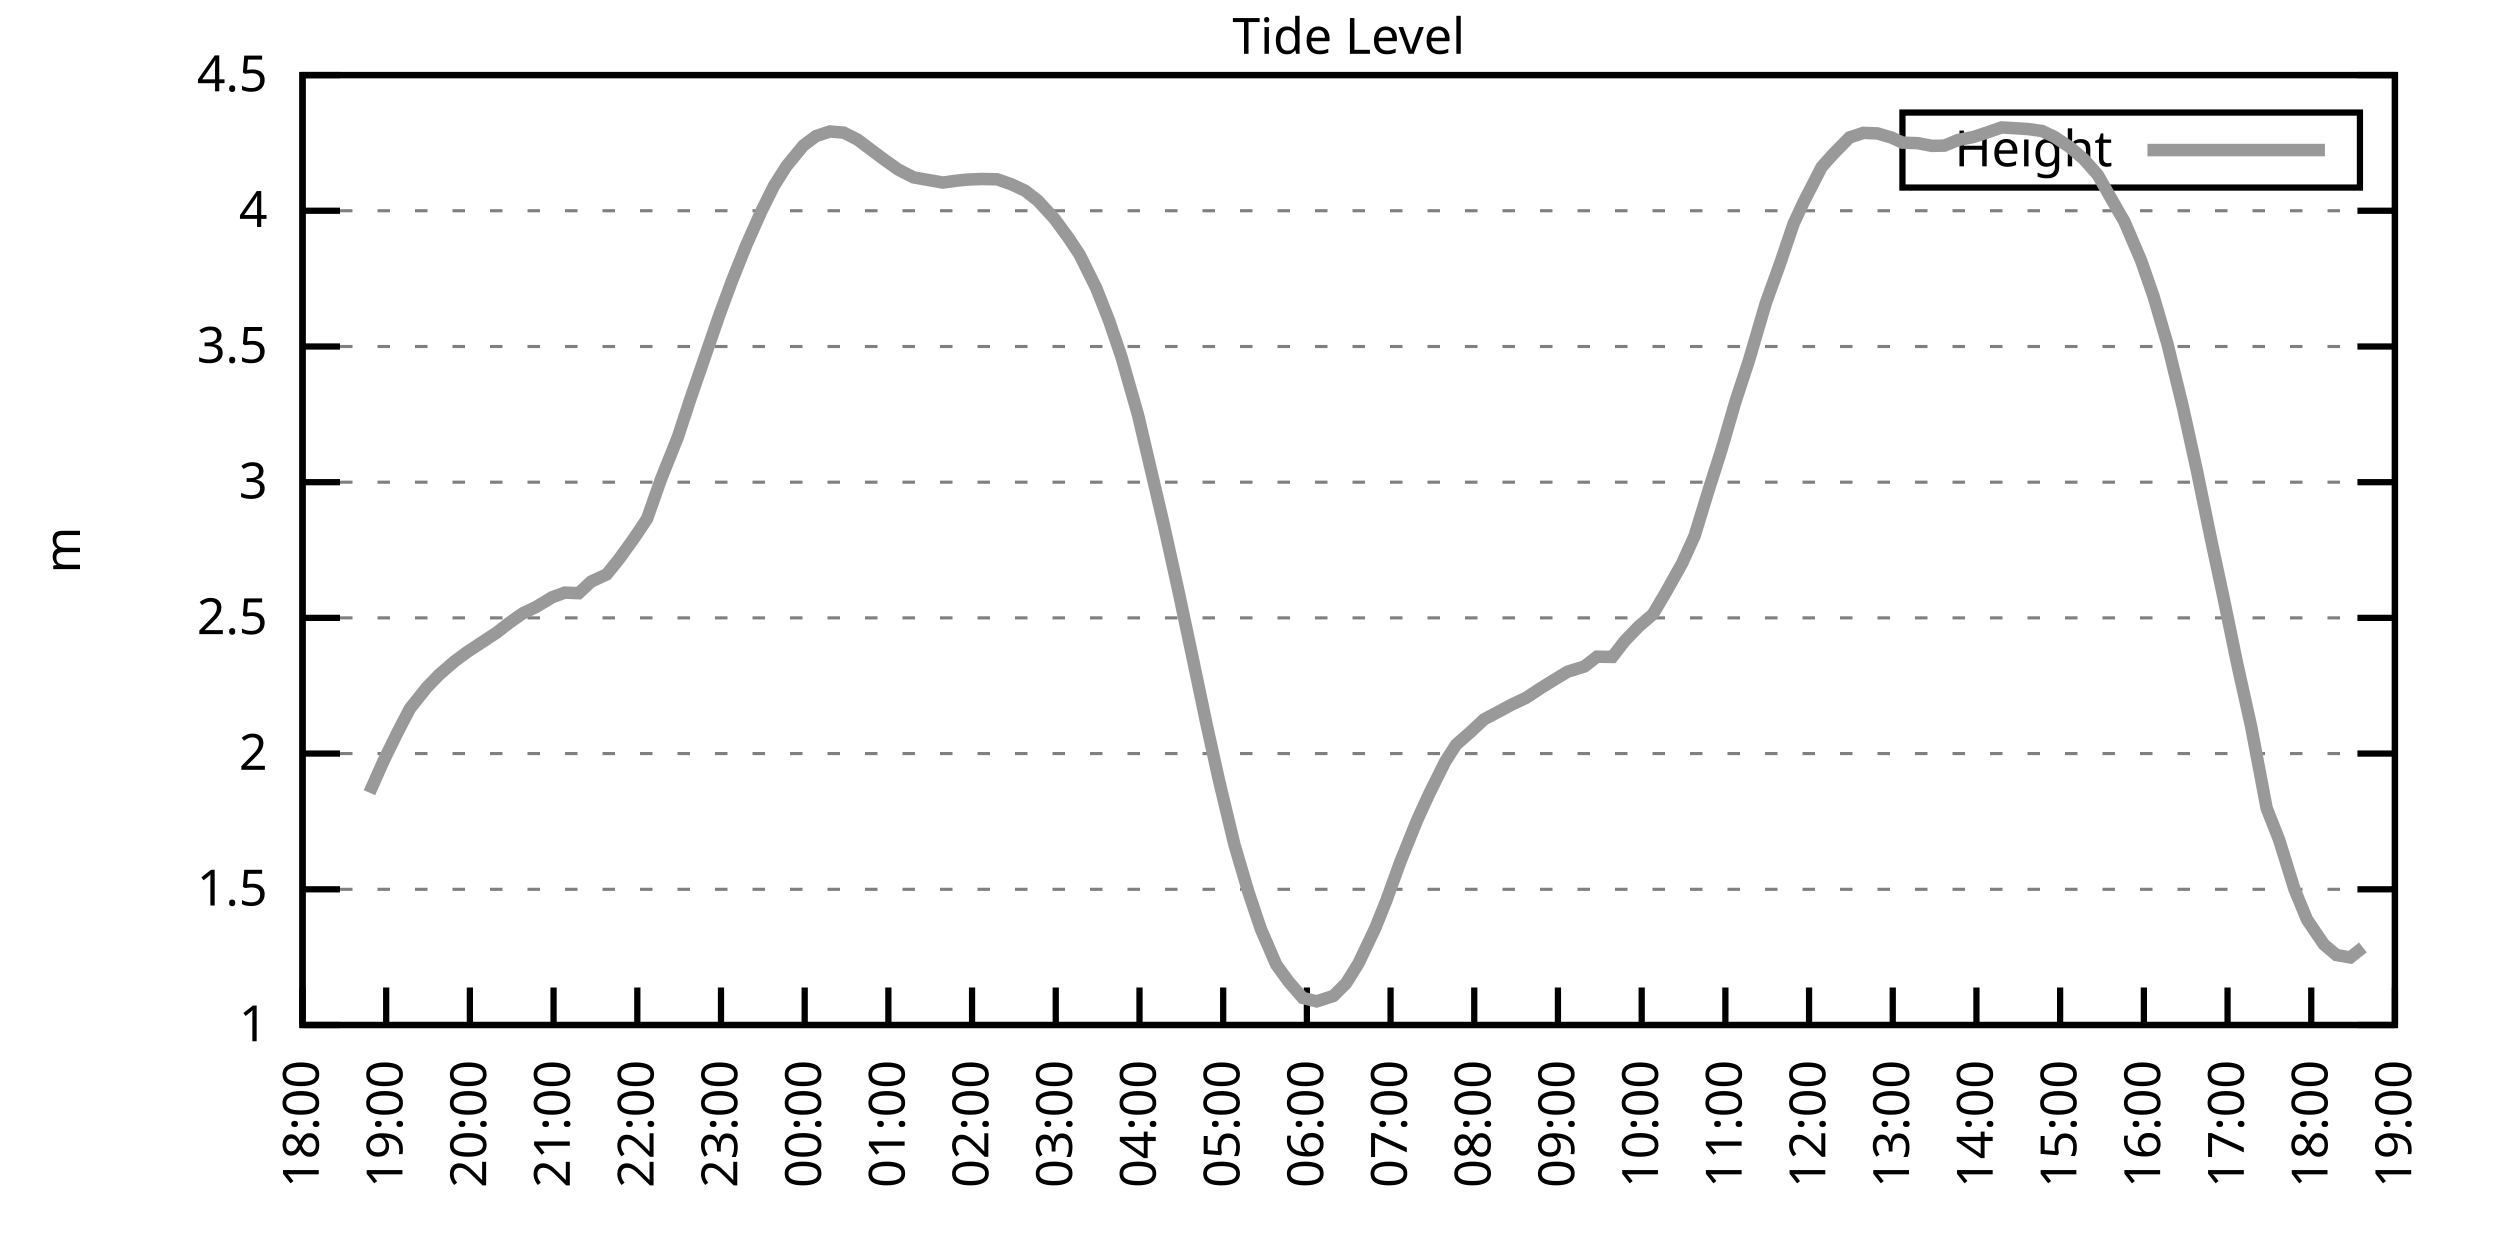
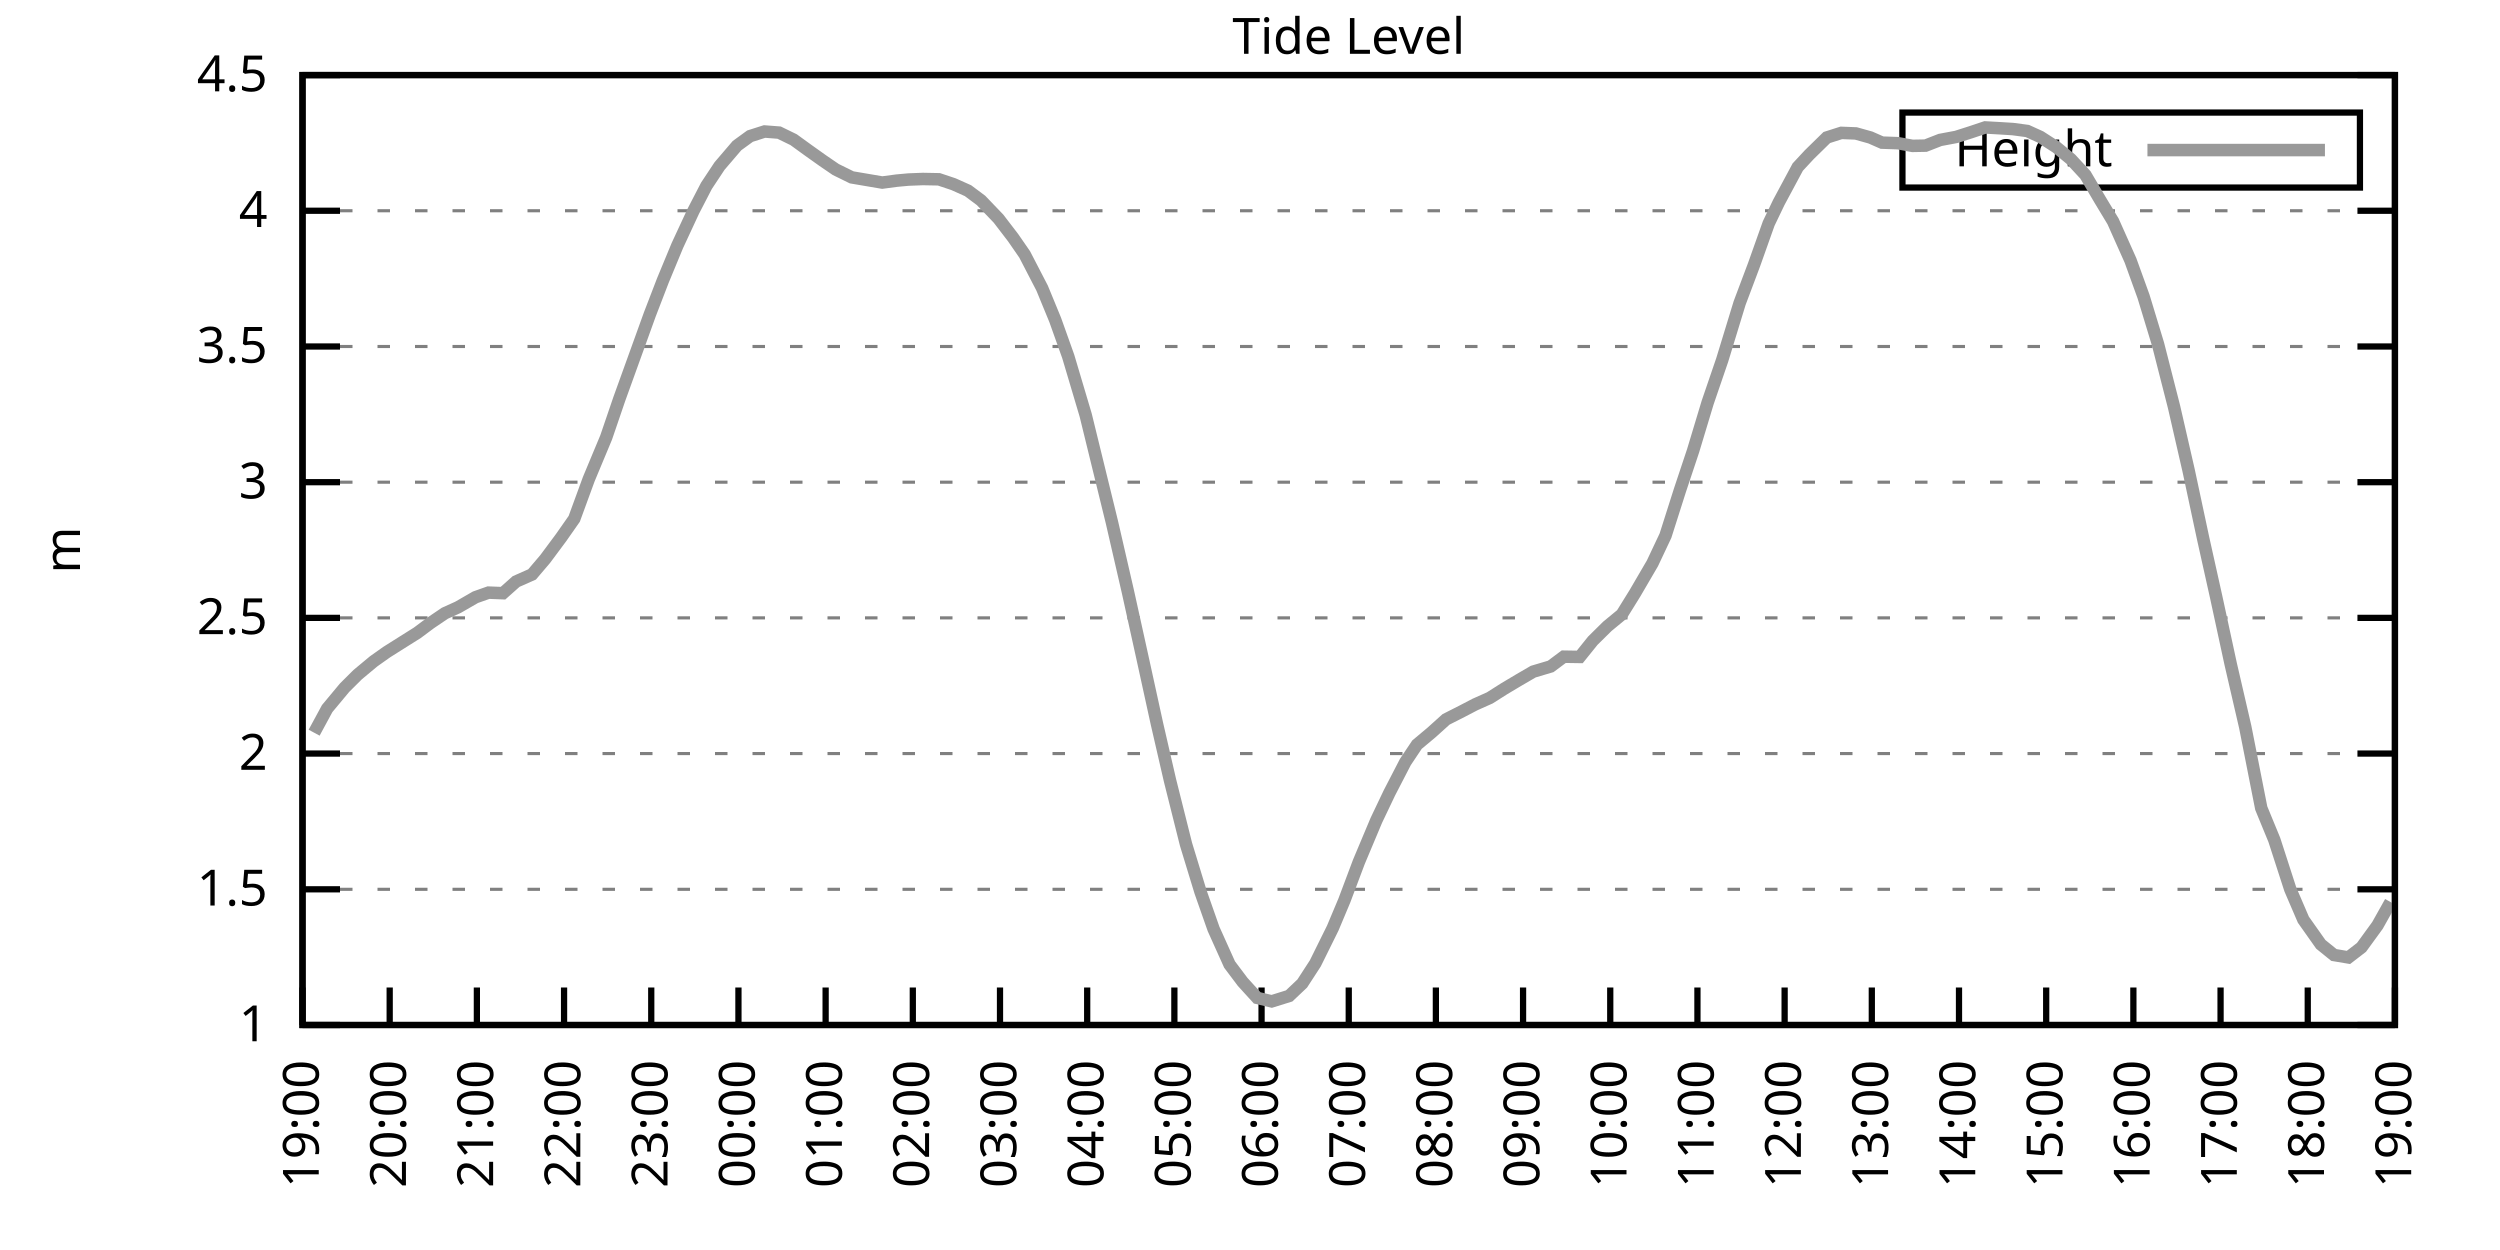
<svg xmlns="http://www.w3.org/2000/svg" xmlns:xlink="http://www.w3.org/1999/xlink" width="400" height="200" viewBox="0 0 400 200">
  <g id="gnuplot_canvas">
    <rect x="0" y="0" width="400" height="200" fill="none" />
    <defs>
      <circle id="gpDot" r="0.5" stroke-width="0.5" stroke="currentColor" />
      <path id="gpPt0" stroke-width="0.333" stroke="currentColor" d="M-1,0 h2 M0,-1 v2" />
      <path id="gpPt1" stroke-width="0.333" stroke="currentColor" d="M-1,-1 L1,1 M1,-1 L-1,1" />
      <path id="gpPt2" stroke-width="0.333" stroke="currentColor" d="M-1,0 L1,0 M0,-1 L0,1 M-1,-1 L1,1 M-1,1 L1,-1" />
      <rect id="gpPt3" stroke-width="0.333" stroke="currentColor" x="-1" y="-1" width="2" height="2" />
      <rect id="gpPt4" stroke-width="0.333" stroke="currentColor" fill="currentColor" x="-1" y="-1" width="2" height="2" />
      <circle id="gpPt5" stroke-width="0.333" stroke="currentColor" cx="0" cy="0" r="1" />
      <use xlink:href="#gpPt5" id="gpPt6" fill="currentColor" stroke="none" />
      <path id="gpPt7" stroke-width="0.333" stroke="currentColor" d="M0,-1.33 L-1.33,0.67 L1.33,0.67 z" />
      <use xlink:href="#gpPt7" id="gpPt8" fill="currentColor" stroke="none" />
      <use xlink:href="#gpPt7" id="gpPt9" stroke="currentColor" transform="rotate(180)" />
      <use xlink:href="#gpPt9" id="gpPt10" fill="currentColor" stroke="none" />
      <use xlink:href="#gpPt3" id="gpPt11" stroke="currentColor" transform="rotate(45)" />
      <use xlink:href="#gpPt11" id="gpPt12" fill="currentColor" stroke="none" />
      <path id="gpPt13" stroke-width="0.333" stroke="currentColor" d="M0,1.330 L1.265,0.411 L0.782,-1.067 L-0.782,-1.076 L-1.265,0.411 z" />
      <use xlink:href="#gpPt13" id="gpPt14" fill="currentColor" stroke="none" />
      <filter id="textbox" filterUnits="objectBoundingBox" x="0" y="0" height="1" width="1">
        <feFlood flood-color="white" flood-opacity="1" result="bgnd" />
        <feComposite in="SourceGraphic" in2="bgnd" operator="atop" />
      </filter>
      <filter id="greybox" filterUnits="objectBoundingBox" x="0" y="0" height="1" width="1">
        <feFlood flood-color="lightgrey" flood-opacity="1" result="grey" />
        <feComposite in="SourceGraphic" in2="grey" operator="atop" />
      </filter>
    </defs>
    <g fill="none" color="white" stroke="currentColor" stroke-width="1.00" stroke-linecap="butt" stroke-linejoin="miter">
</g>
    <g fill="none" color="black" stroke="currentColor" stroke-width="1.00" stroke-linecap="butt" stroke-linejoin="miter">
      <g stroke="none" shape-rendering="crispEdges">
        <polygon fill="rgb(255, 255, 255)" points="48.40,164.00 383.18,164.00 383.18,12.02 48.40,12.02 " />
      </g>
    </g>
    <g fill="none" color="black" stroke="currentColor" stroke-width="1.00" stroke-linecap="butt" stroke-linejoin="miter">
</g>
    <g fill="none" color="black" stroke="black" stroke-width="0.50" stroke-linecap="butt" stroke-linejoin="miter">
</g>
    <g fill="none" color="gray" stroke="currentColor" stroke-width="0.50" stroke-linecap="butt" stroke-linejoin="miter">
      <path stroke="gray" stroke-dasharray="2,4" class="gridline" d="M48.40,164.00 L383.19,164.00  " />
    </g>
    <g fill="none" color="gray" stroke="gray" stroke-width="1.00" stroke-linecap="butt" stroke-linejoin="miter">
</g>
    <g fill="none" color="black" stroke="currentColor" stroke-width="1.00" stroke-linecap="butt" stroke-linejoin="miter">
      <path stroke="black" d="M48.40,164.00 L54.40,164.00 M383.19,164.00 L377.19,164.00  " />
      <g transform="translate(42.80,166.60)" stroke="none" fill="black" font-family="Sans" font-size="8.00" text-anchor="end">
        <text>
          <tspan font-family="Sans"> 1</tspan>
        </text>
      </g>
    </g>
    <g fill="none" color="black" stroke="currentColor" stroke-width="1.00" stroke-linecap="butt" stroke-linejoin="miter">
</g>
    <g fill="none" color="black" stroke="black" stroke-width="0.50" stroke-linecap="butt" stroke-linejoin="miter">
</g>
    <g fill="none" color="gray" stroke="currentColor" stroke-width="0.50" stroke-linecap="butt" stroke-linejoin="miter">
      <path stroke="gray" stroke-dasharray="2,4" class="gridline" d="M48.40,142.29 L383.19,142.29  " />
    </g>
    <g fill="none" color="gray" stroke="gray" stroke-width="1.00" stroke-linecap="butt" stroke-linejoin="miter">
</g>
    <g fill="none" color="black" stroke="currentColor" stroke-width="1.00" stroke-linecap="butt" stroke-linejoin="miter">
      <path stroke="black" d="M48.40,142.29 L54.40,142.29 M383.19,142.29 L377.19,142.29  " />
      <g transform="translate(42.80,144.89)" stroke="none" fill="black" font-family="Sans" font-size="8.00" text-anchor="end">
        <text>
          <tspan font-family="Sans"> 1.5</tspan>
        </text>
      </g>
    </g>
    <g fill="none" color="black" stroke="currentColor" stroke-width="1.00" stroke-linecap="butt" stroke-linejoin="miter">
</g>
    <g fill="none" color="black" stroke="black" stroke-width="0.50" stroke-linecap="butt" stroke-linejoin="miter">
</g>
    <g fill="none" color="gray" stroke="currentColor" stroke-width="0.50" stroke-linecap="butt" stroke-linejoin="miter">
      <path stroke="gray" stroke-dasharray="2,4" class="gridline" d="M48.40,120.57 L383.19,120.57  " />
    </g>
    <g fill="none" color="gray" stroke="gray" stroke-width="1.00" stroke-linecap="butt" stroke-linejoin="miter">
</g>
    <g fill="none" color="black" stroke="currentColor" stroke-width="1.00" stroke-linecap="butt" stroke-linejoin="miter">
      <path stroke="black" d="M48.40,120.57 L54.40,120.57 M383.19,120.57 L377.19,120.57  " />
      <g transform="translate(42.80,123.17)" stroke="none" fill="black" font-family="Sans" font-size="8.00" text-anchor="end">
        <text>
          <tspan font-family="Sans"> 2</tspan>
        </text>
      </g>
    </g>
    <g fill="none" color="black" stroke="currentColor" stroke-width="1.00" stroke-linecap="butt" stroke-linejoin="miter">
</g>
    <g fill="none" color="black" stroke="black" stroke-width="0.50" stroke-linecap="butt" stroke-linejoin="miter">
</g>
    <g fill="none" color="gray" stroke="currentColor" stroke-width="0.50" stroke-linecap="butt" stroke-linejoin="miter">
      <path stroke="gray" stroke-dasharray="2,4" class="gridline" d="M48.40,98.86 L383.19,98.86  " />
    </g>
    <g fill="none" color="gray" stroke="gray" stroke-width="1.00" stroke-linecap="butt" stroke-linejoin="miter">
</g>
    <g fill="none" color="black" stroke="currentColor" stroke-width="1.00" stroke-linecap="butt" stroke-linejoin="miter">
      <path stroke="black" d="M48.40,98.86 L54.40,98.86 M383.19,98.86 L377.19,98.86  " />
      <g transform="translate(42.80,101.46)" stroke="none" fill="black" font-family="Sans" font-size="8.00" text-anchor="end">
        <text>
          <tspan font-family="Sans"> 2.5</tspan>
        </text>
      </g>
    </g>
    <g fill="none" color="black" stroke="currentColor" stroke-width="1.00" stroke-linecap="butt" stroke-linejoin="miter">
</g>
    <g fill="none" color="black" stroke="black" stroke-width="0.50" stroke-linecap="butt" stroke-linejoin="miter">
</g>
    <g fill="none" color="gray" stroke="currentColor" stroke-width="0.50" stroke-linecap="butt" stroke-linejoin="miter">
      <path stroke="gray" stroke-dasharray="2,4" class="gridline" d="M48.40,77.15 L383.19,77.15  " />
    </g>
    <g fill="none" color="gray" stroke="gray" stroke-width="1.00" stroke-linecap="butt" stroke-linejoin="miter">
</g>
    <g fill="none" color="black" stroke="currentColor" stroke-width="1.00" stroke-linecap="butt" stroke-linejoin="miter">
      <path stroke="black" d="M48.40,77.15 L54.40,77.15 M383.19,77.15 L377.19,77.15  " />
      <g transform="translate(42.80,79.75)" stroke="none" fill="black" font-family="Sans" font-size="8.00" text-anchor="end">
        <text>
          <tspan font-family="Sans"> 3</tspan>
        </text>
      </g>
    </g>
    <g fill="none" color="black" stroke="currentColor" stroke-width="1.00" stroke-linecap="butt" stroke-linejoin="miter">
</g>
    <g fill="none" color="black" stroke="black" stroke-width="0.50" stroke-linecap="butt" stroke-linejoin="miter">
</g>
    <g fill="none" color="gray" stroke="currentColor" stroke-width="0.50" stroke-linecap="butt" stroke-linejoin="miter">
      <path stroke="gray" stroke-dasharray="2,4" class="gridline" d="M48.40,55.44 L383.19,55.44  " />
    </g>
    <g fill="none" color="gray" stroke="gray" stroke-width="1.00" stroke-linecap="butt" stroke-linejoin="miter">
</g>
    <g fill="none" color="black" stroke="currentColor" stroke-width="1.00" stroke-linecap="butt" stroke-linejoin="miter">
      <path stroke="black" d="M48.40,55.44 L54.40,55.44 M383.19,55.44 L377.19,55.44  " />
      <g transform="translate(42.80,58.04)" stroke="none" fill="black" font-family="Sans" font-size="8.00" text-anchor="end">
        <text>
          <tspan font-family="Sans"> 3.5</tspan>
        </text>
      </g>
    </g>
    <g fill="none" color="black" stroke="currentColor" stroke-width="1.00" stroke-linecap="butt" stroke-linejoin="miter">
</g>
    <g fill="none" color="black" stroke="black" stroke-width="0.50" stroke-linecap="butt" stroke-linejoin="miter">
</g>
    <g fill="none" color="gray" stroke="currentColor" stroke-width="0.50" stroke-linecap="butt" stroke-linejoin="miter">
      <path stroke="gray" stroke-dasharray="2,4" class="gridline" d="M48.40,33.72 L383.19,33.72  " />
    </g>
    <g fill="none" color="gray" stroke="gray" stroke-width="1.00" stroke-linecap="butt" stroke-linejoin="miter">
</g>
    <g fill="none" color="black" stroke="currentColor" stroke-width="1.00" stroke-linecap="butt" stroke-linejoin="miter">
      <path stroke="black" d="M48.40,33.72 L54.40,33.72 M383.19,33.72 L377.19,33.72  " />
      <g transform="translate(42.80,36.32)" stroke="none" fill="black" font-family="Sans" font-size="8.00" text-anchor="end">
        <text>
          <tspan font-family="Sans"> 4</tspan>
        </text>
      </g>
    </g>
    <g fill="none" color="black" stroke="currentColor" stroke-width="1.00" stroke-linecap="butt" stroke-linejoin="miter">
</g>
    <g fill="none" color="black" stroke="black" stroke-width="0.50" stroke-linecap="butt" stroke-linejoin="miter">
</g>
    <g fill="none" color="gray" stroke="currentColor" stroke-width="0.50" stroke-linecap="butt" stroke-linejoin="miter">
      <path stroke="gray" stroke-dasharray="2,4" class="gridline" d="M48.40,12.01 L383.19,12.01  " />
    </g>
    <g fill="none" color="gray" stroke="gray" stroke-width="1.00" stroke-linecap="butt" stroke-linejoin="miter">
</g>
    <g fill="none" color="black" stroke="currentColor" stroke-width="1.00" stroke-linecap="butt" stroke-linejoin="miter">
      <path stroke="black" d="M48.40,12.01 L54.40,12.01 M383.19,12.01 L377.19,12.01  " />
      <g transform="translate(42.80,14.61)" stroke="none" fill="black" font-family="Sans" font-size="8.00" text-anchor="end">
        <text>
          <tspan font-family="Sans"> 4.5</tspan>
        </text>
      </g>
    </g>
    <g fill="none" color="black" stroke="currentColor" stroke-width="1.00" stroke-linecap="butt" stroke-linejoin="miter">
      <path stroke="black" d="M48.40,164.00 L48.40,158.00  " />
      <g transform="translate(51.00,169.60) rotate(270.00)" stroke="none" fill="black" font-family="Sans" font-size="8.00" text-anchor="end">
        <text>
-           <tspan font-family="Sans">18:00</tspan>
-         </text>
-       </g>
-     </g>
-     <g fill="none" color="black" stroke="currentColor" stroke-width="1.00" stroke-linecap="butt" stroke-linejoin="miter">
-       <path stroke="black" d="M61.79,164.00 L61.79,158.00  " />
-       <g transform="translate(64.39,169.60) rotate(270.00)" stroke="none" fill="black" font-family="Sans" font-size="8.00" text-anchor="end">
-         <text>
          <tspan font-family="Sans">19:00</tspan>
        </text>
      </g>
    </g>
    <g fill="none" color="black" stroke="currentColor" stroke-width="1.00" stroke-linecap="butt" stroke-linejoin="miter">
-       <path stroke="black" d="M75.18,164.00 L75.18,158.00  " />
-       <g transform="translate(77.78,169.60) rotate(270.00)" stroke="none" fill="black" font-family="Sans" font-size="8.00" text-anchor="end">
+       <path stroke="black" d="M62.35,164.00 L62.35,158.00  " />
+       <g transform="translate(64.95,169.60) rotate(270.00)" stroke="none" fill="black" font-family="Sans" font-size="8.00" text-anchor="end">
        <text>
          <tspan font-family="Sans">20:00</tspan>
        </text>
      </g>
    </g>
    <g fill="none" color="black" stroke="currentColor" stroke-width="1.00" stroke-linecap="butt" stroke-linejoin="miter">
-       <path stroke="black" d="M88.57,164.00 L88.57,158.00  " />
-       <g transform="translate(91.17,169.60) rotate(270.00)" stroke="none" fill="black" font-family="Sans" font-size="8.00" text-anchor="end">
+       <path stroke="black" d="M76.30,164.00 L76.30,158.00  " />
+       <g transform="translate(78.90,169.60) rotate(270.00)" stroke="none" fill="black" font-family="Sans" font-size="8.00" text-anchor="end">
        <text>
          <tspan font-family="Sans">21:00</tspan>
        </text>
      </g>
    </g>
    <g fill="none" color="black" stroke="currentColor" stroke-width="1.00" stroke-linecap="butt" stroke-linejoin="miter">
-       <path stroke="black" d="M101.97,164.00 L101.97,158.00  " />
-       <g transform="translate(104.57,169.60) rotate(270.00)" stroke="none" fill="black" font-family="Sans" font-size="8.00" text-anchor="end">
+       <path stroke="black" d="M90.25,164.00 L90.25,158.00  " />
+       <g transform="translate(92.85,169.60) rotate(270.00)" stroke="none" fill="black" font-family="Sans" font-size="8.00" text-anchor="end">
        <text>
          <tspan font-family="Sans">22:00</tspan>
        </text>
      </g>
    </g>
    <g fill="none" color="black" stroke="currentColor" stroke-width="1.00" stroke-linecap="butt" stroke-linejoin="miter">
-       <path stroke="black" d="M115.36,164.00 L115.36,158.00  " />
-       <g transform="translate(117.96,169.60) rotate(270.00)" stroke="none" fill="black" font-family="Sans" font-size="8.00" text-anchor="end">
+       <path stroke="black" d="M104.20,164.00 L104.20,158.00  " />
+       <g transform="translate(106.80,169.60) rotate(270.00)" stroke="none" fill="black" font-family="Sans" font-size="8.00" text-anchor="end">
        <text>
          <tspan font-family="Sans">23:00</tspan>
        </text>
      </g>
    </g>
    <g fill="none" color="black" stroke="currentColor" stroke-width="1.00" stroke-linecap="butt" stroke-linejoin="miter">
-       <path stroke="black" d="M128.75,164.00 L128.75,158.00  " />
-       <g transform="translate(131.35,169.60) rotate(270.00)" stroke="none" fill="black" font-family="Sans" font-size="8.00" text-anchor="end">
+       <path stroke="black" d="M118.15,164.00 L118.15,158.00  " />
+       <g transform="translate(120.75,169.60) rotate(270.00)" stroke="none" fill="black" font-family="Sans" font-size="8.00" text-anchor="end">
        <text>
          <tspan font-family="Sans">00:00</tspan>
        </text>
      </g>
    </g>
    <g fill="none" color="black" stroke="currentColor" stroke-width="1.00" stroke-linecap="butt" stroke-linejoin="miter">
-       <path stroke="black" d="M142.14,164.00 L142.14,158.00  " />
-       <g transform="translate(144.74,169.60) rotate(270.00)" stroke="none" fill="black" font-family="Sans" font-size="8.00" text-anchor="end">
+       <path stroke="black" d="M132.10,164.00 L132.10,158.00  " />
+       <g transform="translate(134.70,169.60) rotate(270.00)" stroke="none" fill="black" font-family="Sans" font-size="8.00" text-anchor="end">
        <text>
          <tspan font-family="Sans">01:00</tspan>
        </text>
      </g>
    </g>
    <g fill="none" color="black" stroke="currentColor" stroke-width="1.00" stroke-linecap="butt" stroke-linejoin="miter">
-       <path stroke="black" d="M155.53,164.00 L155.53,158.00  " />
-       <g transform="translate(158.13,169.60) rotate(270.00)" stroke="none" fill="black" font-family="Sans" font-size="8.00" text-anchor="end">
+       <path stroke="black" d="M146.05,164.00 L146.05,158.00  " />
+       <g transform="translate(148.65,169.60) rotate(270.00)" stroke="none" fill="black" font-family="Sans" font-size="8.00" text-anchor="end">
        <text>
          <tspan font-family="Sans">02:00</tspan>
        </text>
      </g>
    </g>
    <g fill="none" color="black" stroke="currentColor" stroke-width="1.00" stroke-linecap="butt" stroke-linejoin="miter">
-       <path stroke="black" d="M168.92,164.00 L168.92,158.00  " />
-       <g transform="translate(171.52,169.60) rotate(270.00)" stroke="none" fill="black" font-family="Sans" font-size="8.00" text-anchor="end">
+       <path stroke="black" d="M160.00,164.00 L160.00,158.00  " />
+       <g transform="translate(162.60,169.60) rotate(270.00)" stroke="none" fill="black" font-family="Sans" font-size="8.00" text-anchor="end">
        <text>
          <tspan font-family="Sans">03:00</tspan>
        </text>
      </g>
    </g>
    <g fill="none" color="black" stroke="currentColor" stroke-width="1.00" stroke-linecap="butt" stroke-linejoin="miter">
-       <path stroke="black" d="M182.32,164.00 L182.32,158.00  " />
-       <g transform="translate(184.92,169.60) rotate(270.00)" stroke="none" fill="black" font-family="Sans" font-size="8.00" text-anchor="end">
+       <path stroke="black" d="M173.95,164.00 L173.95,158.00  " />
+       <g transform="translate(176.55,169.60) rotate(270.00)" stroke="none" fill="black" font-family="Sans" font-size="8.00" text-anchor="end">
        <text>
          <tspan font-family="Sans">04:00</tspan>
        </text>
      </g>
    </g>
    <g fill="none" color="black" stroke="currentColor" stroke-width="1.00" stroke-linecap="butt" stroke-linejoin="miter">
-       <path stroke="black" d="M195.71,164.00 L195.71,158.00  " />
-       <g transform="translate(198.31,169.60) rotate(270.00)" stroke="none" fill="black" font-family="Sans" font-size="8.00" text-anchor="end">
+       <path stroke="black" d="M187.90,164.00 L187.90,158.00  " />
+       <g transform="translate(190.50,169.60) rotate(270.00)" stroke="none" fill="black" font-family="Sans" font-size="8.00" text-anchor="end">
        <text>
          <tspan font-family="Sans">05:00</tspan>
        </text>
      </g>
    </g>
    <g fill="none" color="black" stroke="currentColor" stroke-width="1.00" stroke-linecap="butt" stroke-linejoin="miter">
-       <path stroke="black" d="M209.10,164.00 L209.10,158.00  " />
-       <g transform="translate(211.70,169.60) rotate(270.00)" stroke="none" fill="black" font-family="Sans" font-size="8.00" text-anchor="end">
+       <path stroke="black" d="M201.85,164.00 L201.85,158.00  " />
+       <g transform="translate(204.45,169.60) rotate(270.00)" stroke="none" fill="black" font-family="Sans" font-size="8.00" text-anchor="end">
        <text>
          <tspan font-family="Sans">06:00</tspan>
        </text>
      </g>
    </g>
    <g fill="none" color="black" stroke="currentColor" stroke-width="1.00" stroke-linecap="butt" stroke-linejoin="miter">
-       <path stroke="black" d="M222.49,164.00 L222.49,158.00  " />
-       <g transform="translate(225.09,169.60) rotate(270.00)" stroke="none" fill="black" font-family="Sans" font-size="8.00" text-anchor="end">
+       <path stroke="black" d="M215.80,164.00 L215.80,158.00  " />
+       <g transform="translate(218.40,169.60) rotate(270.00)" stroke="none" fill="black" font-family="Sans" font-size="8.00" text-anchor="end">
        <text>
          <tspan font-family="Sans">07:00</tspan>
        </text>
      </g>
    </g>
    <g fill="none" color="black" stroke="currentColor" stroke-width="1.00" stroke-linecap="butt" stroke-linejoin="miter">
-       <path stroke="black" d="M235.88,164.00 L235.88,158.00  " />
-       <g transform="translate(238.48,169.60) rotate(270.00)" stroke="none" fill="black" font-family="Sans" font-size="8.00" text-anchor="end">
+       <path stroke="black" d="M229.74,164.00 L229.74,158.00  " />
+       <g transform="translate(232.34,169.60) rotate(270.00)" stroke="none" fill="black" font-family="Sans" font-size="8.00" text-anchor="end">
        <text>
          <tspan font-family="Sans">08:00</tspan>
        </text>
      </g>
    </g>
    <g fill="none" color="black" stroke="currentColor" stroke-width="1.00" stroke-linecap="butt" stroke-linejoin="miter">
-       <path stroke="black" d="M249.27,164.00 L249.27,158.00  " />
-       <g transform="translate(251.87,169.60) rotate(270.00)" stroke="none" fill="black" font-family="Sans" font-size="8.00" text-anchor="end">
+       <path stroke="black" d="M243.69,164.00 L243.69,158.00  " />
+       <g transform="translate(246.29,169.60) rotate(270.00)" stroke="none" fill="black" font-family="Sans" font-size="8.00" text-anchor="end">
        <text>
          <tspan font-family="Sans">09:00</tspan>
        </text>
      </g>
    </g>
    <g fill="none" color="black" stroke="currentColor" stroke-width="1.00" stroke-linecap="butt" stroke-linejoin="miter">
-       <path stroke="black" d="M262.67,164.00 L262.67,158.00  " />
-       <g transform="translate(265.27,169.60) rotate(270.00)" stroke="none" fill="black" font-family="Sans" font-size="8.00" text-anchor="end">
+       <path stroke="black" d="M257.64,164.00 L257.64,158.00  " />
+       <g transform="translate(260.24,169.60) rotate(270.00)" stroke="none" fill="black" font-family="Sans" font-size="8.00" text-anchor="end">
        <text>
          <tspan font-family="Sans">10:00</tspan>
        </text>
      </g>
    </g>
    <g fill="none" color="black" stroke="currentColor" stroke-width="1.00" stroke-linecap="butt" stroke-linejoin="miter">
-       <path stroke="black" d="M276.06,164.00 L276.06,158.00  " />
-       <g transform="translate(278.66,169.60) rotate(270.00)" stroke="none" fill="black" font-family="Sans" font-size="8.00" text-anchor="end">
+       <path stroke="black" d="M271.59,164.00 L271.59,158.00  " />
+       <g transform="translate(274.19,169.60) rotate(270.00)" stroke="none" fill="black" font-family="Sans" font-size="8.00" text-anchor="end">
        <text>
          <tspan font-family="Sans">11:00</tspan>
        </text>
      </g>
    </g>
    <g fill="none" color="black" stroke="currentColor" stroke-width="1.00" stroke-linecap="butt" stroke-linejoin="miter">
-       <path stroke="black" d="M289.45,164.00 L289.45,158.00  " />
-       <g transform="translate(292.05,169.60) rotate(270.00)" stroke="none" fill="black" font-family="Sans" font-size="8.00" text-anchor="end">
+       <path stroke="black" d="M285.54,164.00 L285.54,158.00  " />
+       <g transform="translate(288.14,169.60) rotate(270.00)" stroke="none" fill="black" font-family="Sans" font-size="8.00" text-anchor="end">
        <text>
          <tspan font-family="Sans">12:00</tspan>
        </text>
      </g>
    </g>
    <g fill="none" color="black" stroke="currentColor" stroke-width="1.00" stroke-linecap="butt" stroke-linejoin="miter">
-       <path stroke="black" d="M302.84,164.00 L302.84,158.00  " />
-       <g transform="translate(305.44,169.60) rotate(270.00)" stroke="none" fill="black" font-family="Sans" font-size="8.00" text-anchor="end">
+       <path stroke="black" d="M299.49,164.00 L299.49,158.00  " />
+       <g transform="translate(302.09,169.60) rotate(270.00)" stroke="none" fill="black" font-family="Sans" font-size="8.00" text-anchor="end">
        <text>
          <tspan font-family="Sans">13:00</tspan>
        </text>
      </g>
    </g>
    <g fill="none" color="black" stroke="currentColor" stroke-width="1.00" stroke-linecap="butt" stroke-linejoin="miter">
-       <path stroke="black" d="M316.23,164.00 L316.23,158.00  " />
-       <g transform="translate(318.83,169.60) rotate(270.00)" stroke="none" fill="black" font-family="Sans" font-size="8.00" text-anchor="end">
+       <path stroke="black" d="M313.44,164.00 L313.44,158.00  " />
+       <g transform="translate(316.04,169.60) rotate(270.00)" stroke="none" fill="black" font-family="Sans" font-size="8.00" text-anchor="end">
        <text>
          <tspan font-family="Sans">14:00</tspan>
        </text>
      </g>
    </g>
    <g fill="none" color="black" stroke="currentColor" stroke-width="1.00" stroke-linecap="butt" stroke-linejoin="miter">
-       <path stroke="black" d="M329.62,164.00 L329.62,158.00  " />
-       <g transform="translate(332.22,169.60) rotate(270.00)" stroke="none" fill="black" font-family="Sans" font-size="8.00" text-anchor="end">
+       <path stroke="black" d="M327.39,164.00 L327.39,158.00  " />
+       <g transform="translate(329.99,169.60) rotate(270.00)" stroke="none" fill="black" font-family="Sans" font-size="8.00" text-anchor="end">
        <text>
          <tspan font-family="Sans">15:00</tspan>
        </text>
      </g>
    </g>
    <g fill="none" color="black" stroke="currentColor" stroke-width="1.00" stroke-linecap="butt" stroke-linejoin="miter">
-       <path stroke="black" d="M343.02,164.00 L343.02,158.00  " />
-       <g transform="translate(345.62,169.60) rotate(270.00)" stroke="none" fill="black" font-family="Sans" font-size="8.00" text-anchor="end">
+       <path stroke="black" d="M341.34,164.00 L341.34,158.00  " />
+       <g transform="translate(343.94,169.60) rotate(270.00)" stroke="none" fill="black" font-family="Sans" font-size="8.00" text-anchor="end">
        <text>
          <tspan font-family="Sans">16:00</tspan>
        </text>
      </g>
    </g>
    <g fill="none" color="black" stroke="currentColor" stroke-width="1.00" stroke-linecap="butt" stroke-linejoin="miter">
-       <path stroke="black" d="M356.41,164.00 L356.41,158.00  " />
-       <g transform="translate(359.01,169.60) rotate(270.00)" stroke="none" fill="black" font-family="Sans" font-size="8.00" text-anchor="end">
+       <path stroke="black" d="M355.29,164.00 L355.29,158.00  " />
+       <g transform="translate(357.89,169.60) rotate(270.00)" stroke="none" fill="black" font-family="Sans" font-size="8.00" text-anchor="end">
        <text>
          <tspan font-family="Sans">17:00</tspan>
        </text>
      </g>
    </g>
    <g fill="none" color="black" stroke="currentColor" stroke-width="1.00" stroke-linecap="butt" stroke-linejoin="miter">
-       <path stroke="black" d="M369.80,164.00 L369.80,158.00  " />
-       <g transform="translate(372.40,169.60) rotate(270.00)" stroke="none" fill="black" font-family="Sans" font-size="8.00" text-anchor="end">
+       <path stroke="black" d="M369.24,164.00 L369.24,158.00  " />
+       <g transform="translate(371.84,169.60) rotate(270.00)" stroke="none" fill="black" font-family="Sans" font-size="8.00" text-anchor="end">
        <text>
          <tspan font-family="Sans">18:00</tspan>
        </text>
      </g>
    </g>
    <g fill="none" color="black" stroke="currentColor" stroke-width="1.00" stroke-linecap="butt" stroke-linejoin="miter">
      <path stroke="black" d="M383.19,164.00 L383.19,158.00  " />
      <g transform="translate(385.79,169.60) rotate(270.00)" stroke="none" fill="black" font-family="Sans" font-size="8.00" text-anchor="end">
        <text>
          <tspan font-family="Sans">19:00</tspan>
        </text>
      </g>
    </g>
    <g fill="none" color="black" stroke="currentColor" stroke-width="1.00" stroke-linecap="butt" stroke-linejoin="miter">
</g>
    <g fill="none" color="black" stroke="currentColor" stroke-width="1.00" stroke-linecap="butt" stroke-linejoin="miter">
      <path stroke="black" d="M48.40,12.01 L48.40,164.00 L383.19,164.00 L383.19,12.01 L48.40,12.01 Z  " />
    </g>
    <g fill="none" color="black" stroke="currentColor" stroke-width="1.00" stroke-linecap="butt" stroke-linejoin="miter">
</g>
    <g fill="none" color="black" stroke="currentColor" stroke-width="1.00" stroke-linecap="butt" stroke-linejoin="miter">
      <path stroke="black" d="M304.39,30.01 L304.39,18.01 L377.59,18.01 L377.59,30.01 L304.39,30.01 Z  " />
    </g>
    <g id="Tide_level_plot_1">
      <g fill="none" color="white" stroke="black" stroke-width="2.00" stroke-linecap="butt" stroke-linejoin="miter">
</g>
      <g fill="none" color="black" stroke="currentColor" stroke-width="2.00" stroke-linecap="butt" stroke-linejoin="miter">
        <g transform="translate(337.99,26.61)" stroke="none" fill="black" font-family="Sans" font-size="8.00" text-anchor="end">
          <text>
            <tspan font-family="Sans">Height</tspan>
          </text>
        </g>
      </g>
      <g fill="none" color="black" stroke="currentColor" stroke-width="2.00" stroke-linecap="butt" stroke-linejoin="miter">
-         <path stroke="rgb(153, 153, 153)" d="M343.59,24.01 L371.99,24.01 M59.11,126.83 L61.35,121.79 L63.58,117.23 L65.59,113.37 L68.26,110.02 L70.27,107.94   L72.73,105.81 L74.74,104.33 L76.97,102.86 L79.42,101.25 L81.43,99.69 L83.66,98.12 L85.67,97.17 L88.35,95.56   L90.36,94.82 L92.59,94.91 L94.60,93.04 L97.06,91.91 L99.06,89.44 L101.52,86.01 L103.53,83.01 L105.76,76.67   L108.44,69.98 L110.45,63.86 L112.46,58.04 L115.13,50.31 L117.14,44.88 L119.38,39.28 L121.83,33.77 L123.84,29.73   L125.85,26.56 L128.53,23.30 L130.54,21.78 L132.77,21.04 L135.00,21.22 L137.23,22.35 L139.46,24.04 L141.69,25.69   L143.70,27.12 L146.16,28.38 L150.85,29.21 L153.08,28.90 L154.86,28.73 L157.10,28.64 L159.55,28.69 L161.78,29.47   L164.01,30.51 L166.02,32.07 L168.70,34.98 L170.93,38.02 L172.72,40.71 L175.40,46.10 L177.41,51.18 L179.41,57.04   L182.09,66.42 L186.11,83.53 L188.57,94.65 L190.80,105.16 L193.03,115.80 L195.04,124.87 L197.49,135.08 L199.73,142.68   L201.73,148.63 L204.19,154.32 L206.20,157.10 L208.43,159.66 L210.66,160.22 L213.34,159.35 L215.35,157.36 L217.36,154.14   L220.04,148.50 L221.82,144.07 L224.05,137.90 L226.73,131.26 L228.74,126.87 L231.20,121.92 L232.98,119.14 L235.21,117.19   L237.44,115.10 L239.90,113.80 L241.91,112.71 L244.14,111.67 L246.37,110.20 L248.60,108.81 L250.84,107.46 L253.51,106.63   L255.52,105.07 L257.98,105.11 L259.99,102.51 L262.22,100.21 L264.45,98.30 L266.46,94.91 L269.14,90.13 L271.15,85.70   L273.38,78.41 L275.39,72.11 L277.62,64.42 L279.85,57.61 L282.53,48.49 L284.76,42.32 L286.99,35.76 L288.56,32.38   L291.46,26.73 L293.24,24.73 L295.92,22.00 L298.15,21.26 L300.39,21.35 L302.62,22.00 L304.40,22.82 L306.86,22.91   L309.09,23.34 L311.10,23.30 L313.33,22.39 L315.79,21.91 L318.02,21.17 L320.25,20.39 L322.48,20.52 L324.49,20.65   L326.72,20.96 L328.73,21.91 L331.19,23.56 L333.42,25.47 L335.65,27.99 L337.88,31.94 L339.89,35.42 L342.57,41.67   L344.58,47.45 L346.81,55.09 L349.26,65.12 L351.50,75.28 L353.73,86.14 L355.74,95.52 L357.97,106.29 L360.20,116.32   L362.66,129.30 L364.66,134.38 L367.12,142.29 L369.13,147.15 L371.81,151.10 L373.82,152.80 L376.05,153.19 L378.06,151.58    " />
+         <path stroke="rgb(153, 153, 153)" d="M343.59,24.01 L371.99,24.01 M50.26,117.23 L52.35,113.37 L55.14,110.02 L57.23,107.94 L59.79,105.81 L61.88,104.33   L64.21,102.86 L66.77,101.25 L68.86,99.69 L71.18,98.12 L73.28,97.17 L76.07,95.56 L78.16,94.82 L80.48,94.91   L82.58,93.04 L85.13,91.91 L87.23,89.44 L89.78,86.01 L91.88,83.01 L94.20,76.67 L96.99,69.98 L99.08,63.86   L101.18,58.04 L103.97,50.31 L106.06,44.88 L108.38,39.28 L110.94,33.77 L113.03,29.73 L115.13,26.56 L117.92,23.30   L120.01,21.78 L122.33,21.04 L124.66,21.22 L126.98,22.35 L129.31,24.04 L131.63,25.69 L133.72,27.12 L136.28,28.38   L141.16,29.21 L143.49,28.90 L145.35,28.73 L147.67,28.64 L150.23,28.69 L152.56,29.47 L154.88,30.51 L156.97,32.07   L159.76,34.98 L162.09,38.02 L163.95,40.71 L166.74,46.10 L168.83,51.18 L170.92,57.04 L173.71,66.42 L177.90,83.53   L180.46,94.65 L182.78,105.16 L185.11,115.80 L187.20,124.87 L189.76,135.08 L192.08,142.68 L194.17,148.63 L196.73,154.32   L198.82,157.10 L201.15,159.66 L203.47,160.22 L206.26,159.35 L208.36,157.36 L210.45,154.14 L213.24,148.50 L215.10,144.07   L217.42,137.90 L220.21,131.26 L222.30,126.87 L224.86,121.92 L226.72,119.14 L229.05,117.19 L231.37,115.10 L233.93,113.80   L236.02,112.71 L238.35,111.67 L240.67,110.20 L243.00,108.81 L245.32,107.46 L248.11,106.63 L250.20,105.07 L252.76,105.11   L254.85,102.51 L257.18,100.21 L259.50,98.30 L261.60,94.91 L264.39,90.13 L266.48,85.70 L268.80,78.41 L270.90,72.11   L273.22,64.42 L275.55,57.61 L278.34,48.49 L280.66,42.32 L282.99,35.76 L284.61,32.38 L287.64,26.73 L289.50,24.73   L292.29,22.00 L294.61,21.26 L296.94,21.35 L299.26,22.00 L301.12,22.82 L303.68,22.91 L306.00,23.34 L308.09,23.30   L310.42,22.39 L312.98,21.91 L315.30,21.17 L317.63,20.39 L319.95,20.52 L322.04,20.65 L324.37,20.96 L326.46,21.91   L329.02,23.56 L331.34,25.47 L333.67,27.99 L335.99,31.94 L338.09,35.42 L340.88,41.67 L342.97,47.45 L345.29,55.09   L347.85,65.12 L350.18,75.28 L352.50,86.14 L354.59,95.52 L356.92,106.29 L359.24,116.32 L361.80,129.30 L363.89,134.38   L366.45,142.29 L368.54,147.15 L371.33,151.10 L373.43,152.80 L375.75,153.19 L377.84,151.58 L380.40,148.06 L382.49,144.33    " />
      </g>
    </g>
    <g fill="none" color="black" stroke="currentColor" stroke-width="2.00" stroke-linecap="butt" stroke-linejoin="miter">
</g>
    <g fill="none" color="black" stroke="black" stroke-width="1.00" stroke-linecap="butt" stroke-linejoin="miter">
</g>
    <g fill="none" color="black" stroke="currentColor" stroke-width="1.00" stroke-linecap="butt" stroke-linejoin="miter">
      <path stroke="black" d="M48.40,12.01 L48.40,164.00 L383.19,164.00 L383.19,12.01 L48.40,12.01 Z  " />
      <g transform="translate(12.80,88.01) rotate(270.00)" stroke="none" fill="black" font-family="Sans" font-size="8.00" text-anchor="middle">
        <text>
          <tspan font-family="Sans">m</tspan>
        </text>
      </g>
    </g>
    <g fill="none" color="black" stroke="currentColor" stroke-width="1.00" stroke-linecap="butt" stroke-linejoin="miter">
</g>
    <g fill="none" color="black" stroke="currentColor" stroke-width="1.00" stroke-linecap="butt" stroke-linejoin="miter">
      <g transform="translate(215.79,8.61)" stroke="none" fill="black" font-family="Sans" font-size="8.00" text-anchor="middle">
        <text>
          <tspan font-family="Sans">Tide Level</tspan>
        </text>
      </g>
    </g>
    <g fill="none" color="black" stroke="currentColor" stroke-width="1.00" stroke-linecap="butt" stroke-linejoin="miter">
</g>
  </g>
</svg>
